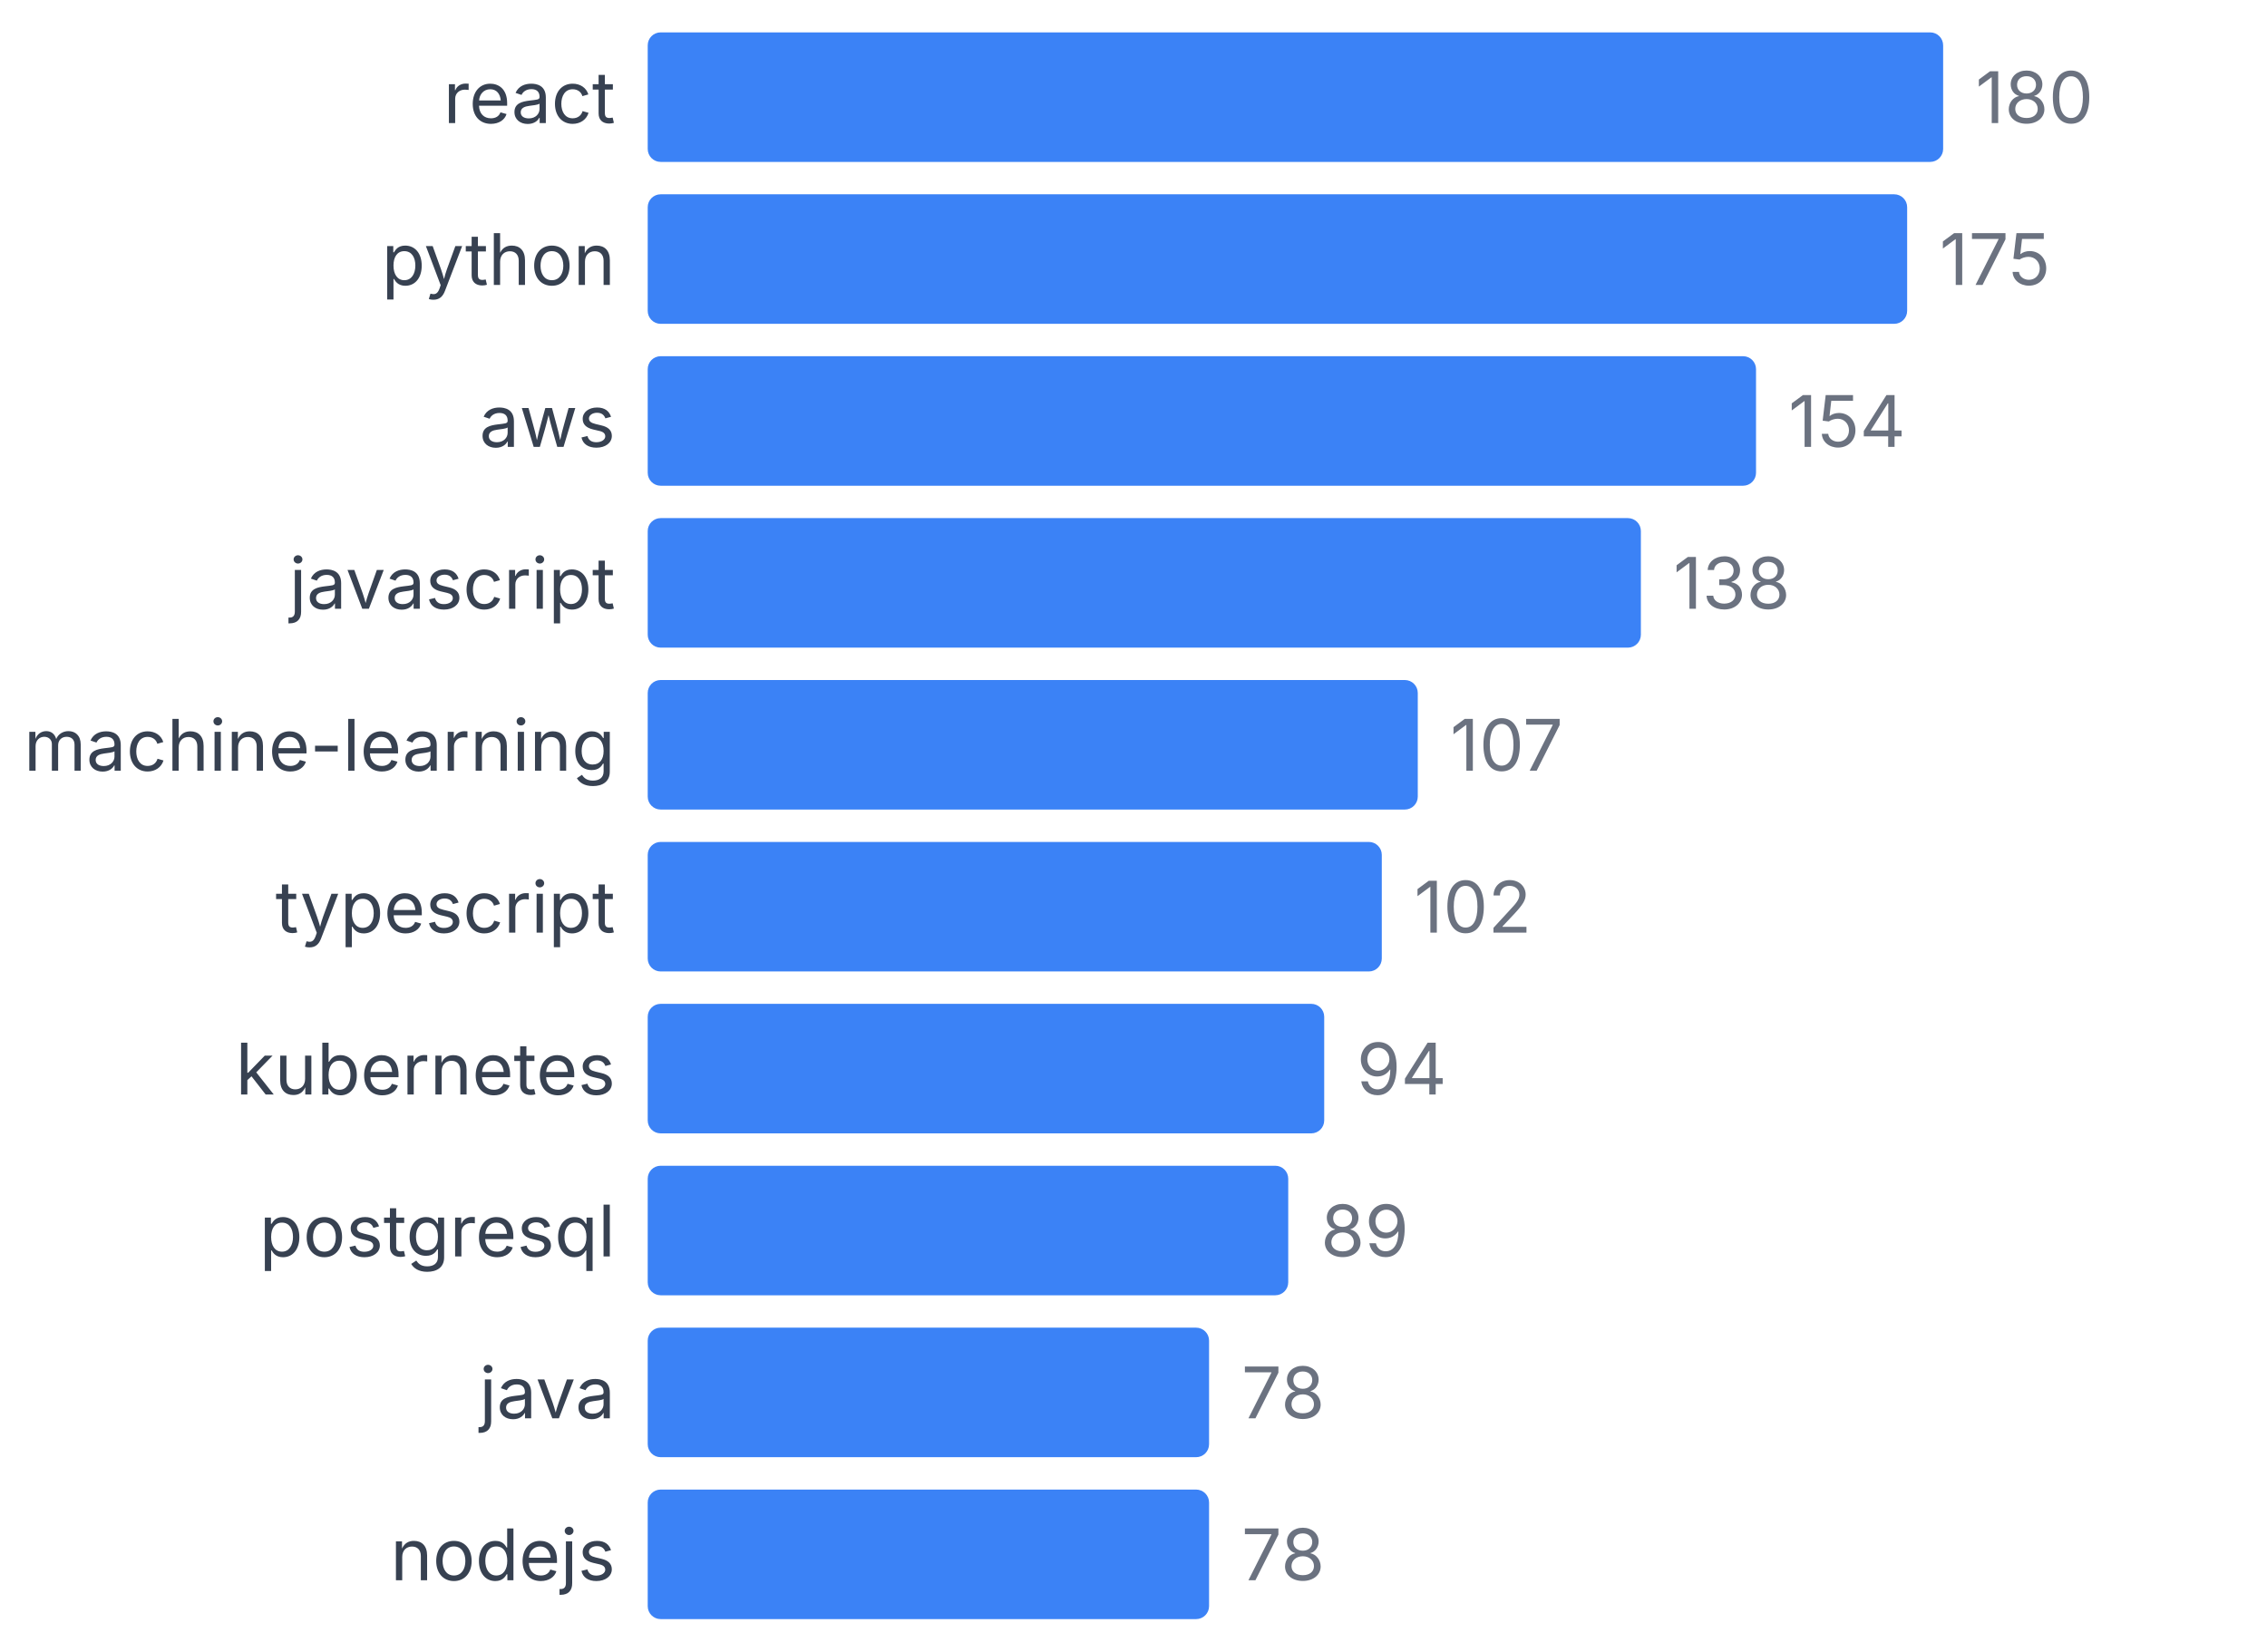
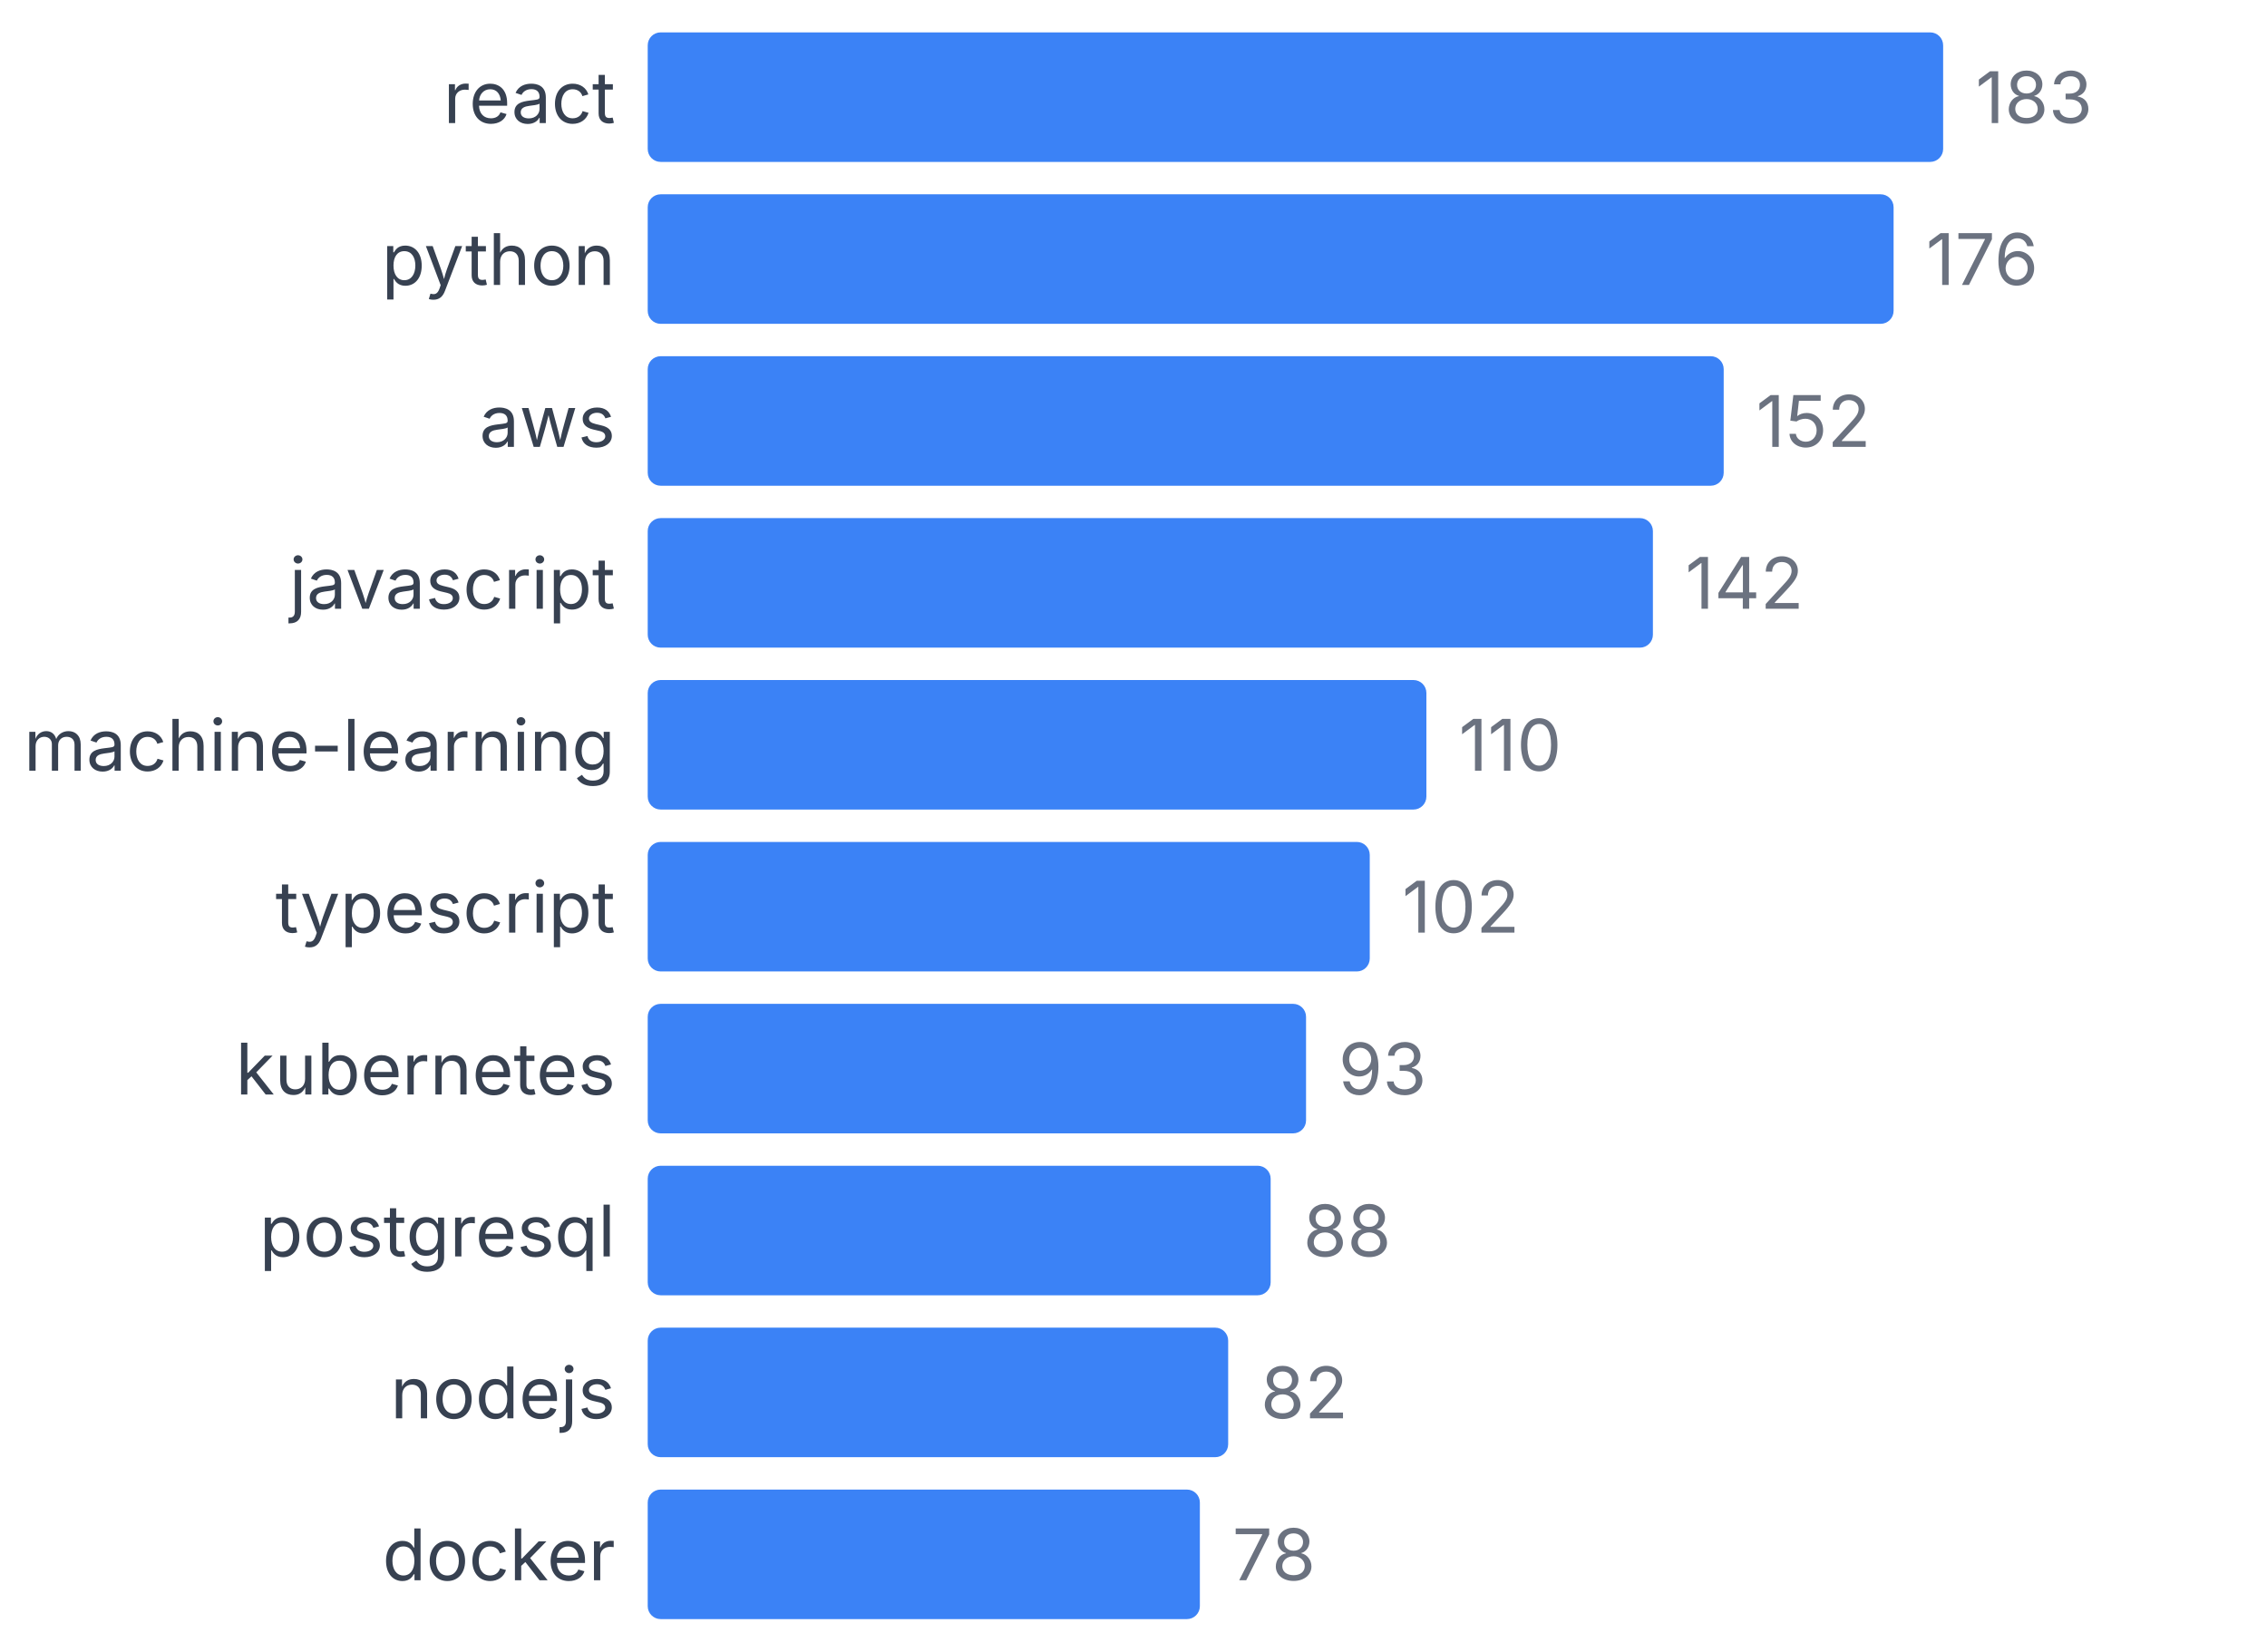
<svg xmlns="http://www.w3.org/2000/svg" width="350" height="255" viewBox="0 0 350 255">
  <style>
    text { font-family: system-ui, -apple-system, sans-serif; }
  </style>
  <text x="95" y="19" text-anchor="end" font-size="11" fill="#374151">react</text>
  <rect x="100" y="5" width="200" height="20" fill="#3b82f6" rx="2" />
-   <text x="305" y="19" font-size="11" fill="#6b7280">180</text>
+   <text x="305" y="19" font-size="11" fill="#6b7280">183</text>
  <text x="95" y="44" text-anchor="end" font-size="11" fill="#374151">python</text>
-   <rect x="100" y="30" width="194.444" height="20" fill="#3b82f6" rx="2" />
-   <text x="299.444" y="44" font-size="11" fill="#6b7280">175</text>
+   <rect x="100" y="30" width="192.35" height="20" fill="#3b82f6" rx="2" />
+   <text x="297.35" y="44" font-size="11" fill="#6b7280">176</text>
  <text x="95" y="69" text-anchor="end" font-size="11" fill="#374151">aws</text>
-   <rect x="100" y="55" width="171.111" height="20" fill="#3b82f6" rx="2" />
-   <text x="276.111" y="69" font-size="11" fill="#6b7280">154</text>
+   <rect x="100" y="55" width="166.12" height="20" fill="#3b82f6" rx="2" />
+   <text x="271.12" y="69" font-size="11" fill="#6b7280">152</text>
  <text x="95" y="94" text-anchor="end" font-size="11" fill="#374151">javascript</text>
-   <rect x="100" y="80" width="153.333" height="20" fill="#3b82f6" rx="2" />
-   <text x="258.333" y="94" font-size="11" fill="#6b7280">138</text>
+   <rect x="100" y="80" width="155.191" height="20" fill="#3b82f6" rx="2" />
+   <text x="260.191" y="94" font-size="11" fill="#6b7280">142</text>
  <text x="95" y="119" text-anchor="end" font-size="11" fill="#374151">machine-learning</text>
-   <rect x="100" y="105" width="118.889" height="20" fill="#3b82f6" rx="2" />
-   <text x="223.889" y="119" font-size="11" fill="#6b7280">107</text>
+   <rect x="100" y="105" width="120.219" height="20" fill="#3b82f6" rx="2" />
+   <text x="225.219" y="119" font-size="11" fill="#6b7280">110</text>
  <text x="95" y="144" text-anchor="end" font-size="11" fill="#374151">typescript</text>
-   <rect x="100" y="130" width="113.333" height="20" fill="#3b82f6" rx="2" />
-   <text x="218.333" y="144" font-size="11" fill="#6b7280">102</text>
+   <rect x="100" y="130" width="111.475" height="20" fill="#3b82f6" rx="2" />
+   <text x="216.475" y="144" font-size="11" fill="#6b7280">102</text>
  <text x="95" y="169" text-anchor="end" font-size="11" fill="#374151">kubernetes</text>
-   <rect x="100" y="155" width="104.444" height="20" fill="#3b82f6" rx="2" />
-   <text x="209.444" y="169" font-size="11" fill="#6b7280">94</text>
+   <rect x="100" y="155" width="101.639" height="20" fill="#3b82f6" rx="2" />
+   <text x="206.639" y="169" font-size="11" fill="#6b7280">93</text>
  <text x="95" y="194" text-anchor="end" font-size="11" fill="#374151">postgresql</text>
-   <rect x="100" y="180" width="98.889" height="20" fill="#3b82f6" rx="2" />
-   <text x="203.889" y="194" font-size="11" fill="#6b7280">89</text>
-   <text x="95" y="219" text-anchor="end" font-size="11" fill="#374151">java</text>
-   <rect x="100" y="205" width="86.667" height="20" fill="#3b82f6" rx="2" />
-   <text x="191.667" y="219" font-size="11" fill="#6b7280">78</text>
-   <text x="95" y="244" text-anchor="end" font-size="11" fill="#374151">nodejs</text>
-   <rect x="100" y="230" width="86.667" height="20" fill="#3b82f6" rx="2" />
-   <text x="191.667" y="244" font-size="11" fill="#6b7280">78</text>
+   <rect x="100" y="180" width="96.175" height="20" fill="#3b82f6" rx="2" />
+   <text x="201.175" y="194" font-size="11" fill="#6b7280">88</text>
+   <text x="95" y="219" text-anchor="end" font-size="11" fill="#374151">nodejs</text>
+   <rect x="100" y="205" width="89.617" height="20" fill="#3b82f6" rx="2" />
+   <text x="194.617" y="219" font-size="11" fill="#6b7280">82</text>
+   <text x="95" y="244" text-anchor="end" font-size="11" fill="#374151">docker</text>
+   <rect x="100" y="230" width="85.246" height="20" fill="#3b82f6" rx="2" />
+   <text x="190.246" y="244" font-size="11" fill="#6b7280">78</text>
</svg>
